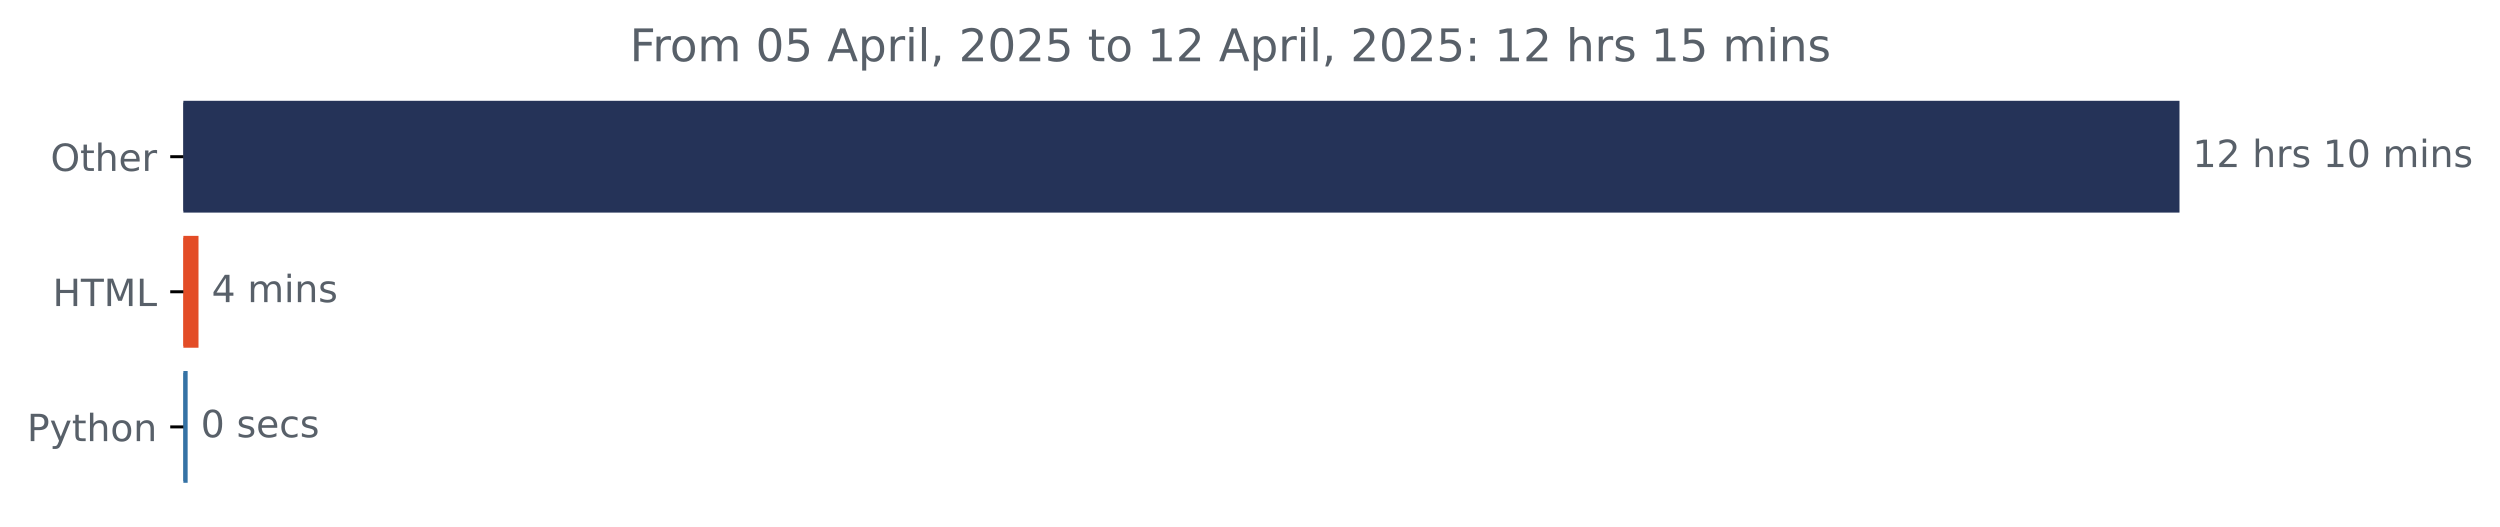
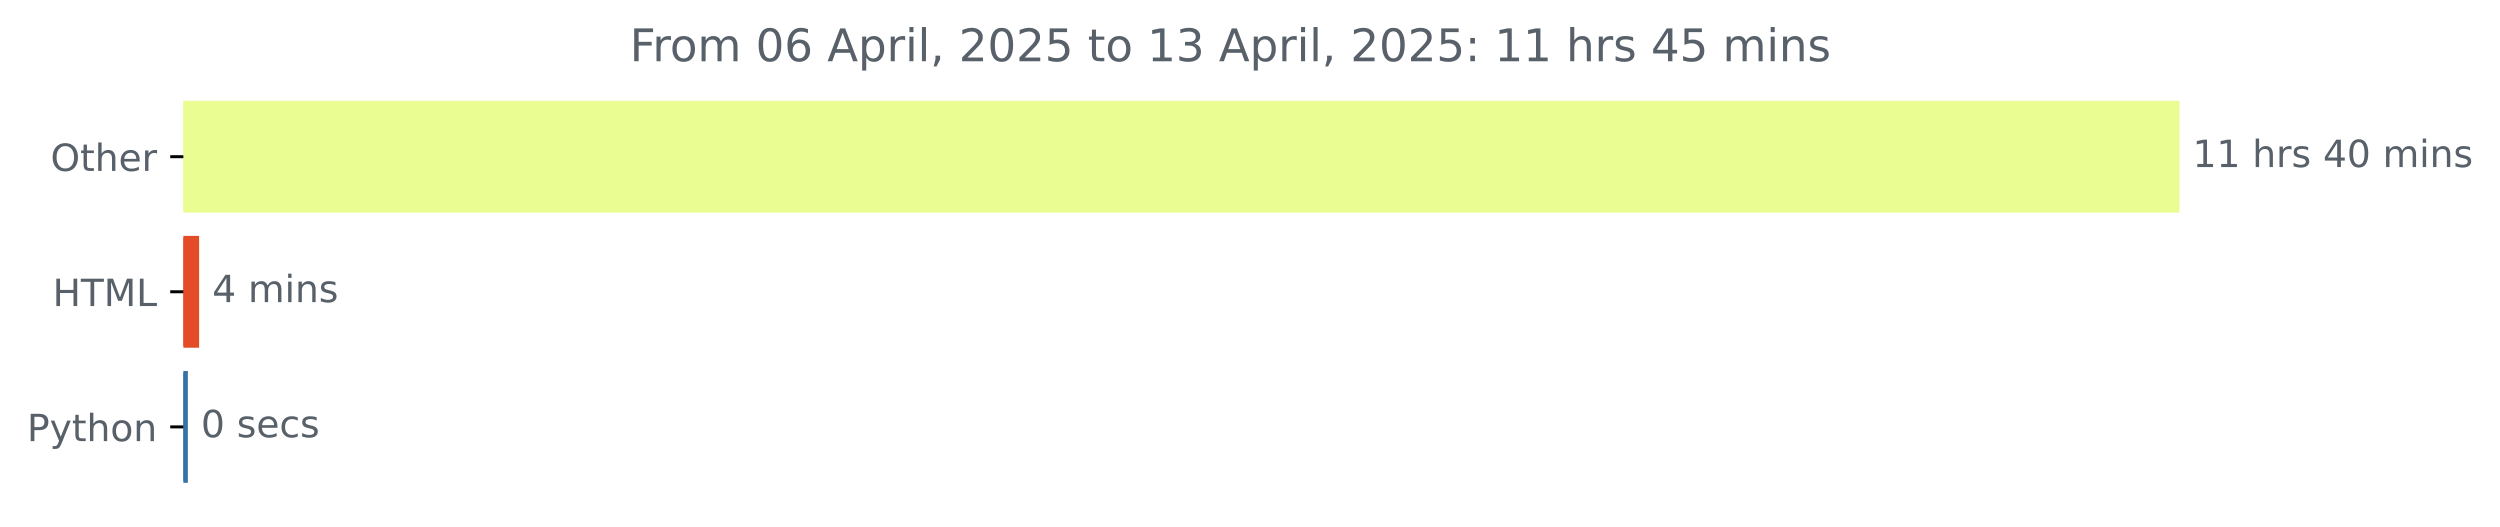
<svg xmlns="http://www.w3.org/2000/svg" xmlns:xlink="http://www.w3.org/1999/xlink" width="666.199pt" height="140.398pt" viewBox="0 0 666.199 140.398" version="1.1">
  <defs>
    <style type="text/css">*{stroke-linejoin: round; stroke-linecap: butt}</style>
  </defs>
  <g id="figure_1">
    <g id="patch_1">
      <path d="M 0 140.398  L 666.199 140.398  L 666.199 0  L 0 0  L 0 140.398  z " style="fill: none" />
    </g>
    <g id="axes_1">
      <g id="patch_2">
-         <path d="M 48.862 27.358  L 580.291 27.358  L 580.291 56.158  L 48.862 56.158  z " clip-path="url(#p8161e2cb45)" style="fill: #253358; stroke: #253358; stroke-linejoin: miter" />
+         <path d="M 48.862 27.358  L 580.291 27.358  L 580.291 56.158  L 48.862 56.158  z " clip-path="url(#padd4b79f3b)" style="fill: #e9fd93; stroke: #e9fd93; stroke-linejoin: miter" />
      </g>
      <g id="patch_3">
-         <path d="M 48.862 63.358  L 52.398 63.358  L 52.398 92.158  L 48.862 92.158  z " clip-path="url(#p8161e2cb45)" style="fill: #e34c26; stroke: #e34c26; stroke-linejoin: miter" />
+         <path d="M 48.862 63.358  L 52.559 63.358  L 52.559 92.158  L 48.862 92.158  z " clip-path="url(#padd4b79f3b)" style="fill: #e34c26; stroke: #e34c26; stroke-linejoin: miter" />
      </g>
      <g id="patch_4">
-         <path d="M 48.862 99.358  L 49.505 99.358  L 49.505 128.158  L 48.862 128.158  z " clip-path="url(#p8161e2cb45)" style="fill: #3572a5; stroke: #3572a5; stroke-linejoin: miter" />
+         <path d="M 48.862 99.358  L 49.559 99.358  L 49.559 128.158  L 48.862 128.158  z " clip-path="url(#padd4b79f3b)" style="fill: #3572a5; stroke: #3572a5; stroke-linejoin: miter" />
      </g>
      <g id="matplotlib.axis_1" />
      <g id="matplotlib.axis_2">
        <g id="ytick_1">
          <g id="line2d_1">
            <defs>
-               <path id="m2ae1029d03" d="M 0 0  L -3.5 0  " style="stroke: #000000; stroke-width: 0.8" />
+               <path id="m35017510a3" d="M 0 0  L -3.5 0  " style="stroke: #000000; stroke-width: 0.8" />
            </defs>
            <g>
-               <use xlink:href="#m2ae1029d03" x="48.862" y="41.758" style="stroke: #000000; stroke-width: 0.8" />
+               <use xlink:href="#m35017510a3" x="48.862" y="41.758" style="stroke: #000000; stroke-width: 0.8" />
            </g>
          </g>
          <g id="text_1">
            <g style="fill: #586069" transform="translate(13.46875 45.55734) scale(0.1 -0.1)">
              <defs>
                <path id="DejaVuSans-4f" d="M 2522 4238  Q 1834 4238 1429 3725  Q 1025 3213 1025 2328  Q 1025 1447 1429 934  Q 1834 422 2522 422  Q 3209 422 3611 934  Q 4013 1447 4013 2328  Q 4013 3213 3611 3725  Q 3209 4238 2522 4238  z M 2522 4750  Q 3503 4750 4090 4092  Q 4678 3434 4678 2328  Q 4678 1225 4090 567  Q 3503 -91 2522 -91  Q 1538 -91 948 565  Q 359 1222 359 2328  Q 359 3434 948 4092  Q 1538 4750 2522 4750  z " transform="scale(0.015625)" />
                <path id="DejaVuSans-74" d="M 1172 4494  L 1172 3500  L 2356 3500  L 2356 3053  L 1172 3053  L 1172 1153  Q 1172 725 1289 603  Q 1406 481 1766 481  L 2356 481  L 2356 0  L 1766 0  Q 1100 0 847 248  Q 594 497 594 1153  L 594 3053  L 172 3053  L 172 3500  L 594 3500  L 594 4494  L 1172 4494  z " transform="scale(0.015625)" />
                <path id="DejaVuSans-68" d="M 3513 2113  L 3513 0  L 2938 0  L 2938 2094  Q 2938 2591 2744 2837  Q 2550 3084 2163 3084  Q 1697 3084 1428 2787  Q 1159 2491 1159 1978  L 1159 0  L 581 0  L 581 4863  L 1159 4863  L 1159 2956  Q 1366 3272 1645 3428  Q 1925 3584 2291 3584  Q 2894 3584 3203 3211  Q 3513 2838 3513 2113  z " transform="scale(0.015625)" />
                <path id="DejaVuSans-65" d="M 3597 1894  L 3597 1613  L 953 1613  Q 991 1019 1311 708  Q 1631 397 2203 397  Q 2534 397 2845 478  Q 3156 559 3463 722  L 3463 178  Q 3153 47 2828 -22  Q 2503 -91 2169 -91  Q 1331 -91 842 396  Q 353 884 353 1716  Q 353 2575 817 3079  Q 1281 3584 2069 3584  Q 2775 3584 3186 3129  Q 3597 2675 3597 1894  z M 3022 2063  Q 3016 2534 2758 2815  Q 2500 3097 2075 3097  Q 1594 3097 1305 2825  Q 1016 2553 972 2059  L 3022 2063  z " transform="scale(0.015625)" />
                <path id="DejaVuSans-72" d="M 2631 2963  Q 2534 3019 2420 3045  Q 2306 3072 2169 3072  Q 1681 3072 1420 2755  Q 1159 2438 1159 1844  L 1159 0  L 581 0  L 581 3500  L 1159 3500  L 1159 2956  Q 1341 3275 1631 3429  Q 1922 3584 2338 3584  Q 2397 3584 2469 3576  Q 2541 3569 2628 3553  L 2631 2963  z " transform="scale(0.015625)" />
              </defs>
              <use xlink:href="#DejaVuSans-4f" />
              <use xlink:href="#DejaVuSans-74" x="78.711" />
              <use xlink:href="#DejaVuSans-68" x="117.92" />
              <use xlink:href="#DejaVuSans-65" x="181.299" />
              <use xlink:href="#DejaVuSans-72" x="242.822" />
            </g>
          </g>
        </g>
        <g id="ytick_2">
          <g id="line2d_2">
            <g>
-               <use xlink:href="#m2ae1029d03" x="48.862" y="77.758" style="stroke: #000000; stroke-width: 0.8" />
+               <use xlink:href="#m35017510a3" x="48.862" y="77.758" style="stroke: #000000; stroke-width: 0.8" />
            </g>
          </g>
          <g id="text_2">
            <g style="fill: #586069" transform="translate(14.03438 81.55734) scale(0.1 -0.1)">
              <defs>
                <path id="DejaVuSans-48" d="M 628 4666  L 1259 4666  L 1259 2753  L 3553 2753  L 3553 4666  L 4184 4666  L 4184 0  L 3553 0  L 3553 2222  L 1259 2222  L 1259 0  L 628 0  L 628 4666  z " transform="scale(0.015625)" />
                <path id="DejaVuSans-54" d="M -19 4666  L 3928 4666  L 3928 4134  L 2272 4134  L 2272 0  L 1638 0  L 1638 4134  L -19 4134  L -19 4666  z " transform="scale(0.015625)" />
                <path id="DejaVuSans-4d" d="M 628 4666  L 1569 4666  L 2759 1491  L 3956 4666  L 4897 4666  L 4897 0  L 4281 0  L 4281 4097  L 3078 897  L 2444 897  L 1241 4097  L 1241 0  L 628 0  L 628 4666  z " transform="scale(0.015625)" />
                <path id="DejaVuSans-4c" d="M 628 4666  L 1259 4666  L 1259 531  L 3531 531  L 3531 0  L 628 0  L 628 4666  z " transform="scale(0.015625)" />
              </defs>
              <use xlink:href="#DejaVuSans-48" />
              <use xlink:href="#DejaVuSans-54" x="75.195" />
              <use xlink:href="#DejaVuSans-4d" x="136.279" />
              <use xlink:href="#DejaVuSans-4c" x="222.559" />
            </g>
          </g>
        </g>
        <g id="ytick_3">
          <g id="line2d_3">
            <g>
-               <use xlink:href="#m2ae1029d03" x="48.862" y="113.758" style="stroke: #000000; stroke-width: 0.8" />
+               <use xlink:href="#m35017510a3" x="48.862" y="113.758" style="stroke: #000000; stroke-width: 0.8" />
            </g>
          </g>
          <g id="text_3">
            <g style="fill: #586069" transform="translate(7.2 117.5573) scale(0.1 -0.1)">
              <defs>
                <path id="DejaVuSans-50" d="M 1259 4147  L 1259 2394  L 2053 2394  Q 2494 2394 2734 2622  Q 2975 2850 2975 3272  Q 2975 3691 2734 3919  Q 2494 4147 2053 4147  L 1259 4147  z M 628 4666  L 2053 4666  Q 2838 4666 3239 4311  Q 3641 3956 3641 3272  Q 3641 2581 3239 2228  Q 2838 1875 2053 1875  L 1259 1875  L 1259 0  L 628 0  L 628 4666  z " transform="scale(0.015625)" />
                <path id="DejaVuSans-79" d="M 2059 -325  Q 1816 -950 1584 -1140  Q 1353 -1331 966 -1331  L 506 -1331  L 506 -850  L 844 -850  Q 1081 -850 1212 -737  Q 1344 -625 1503 -206  L 1606 56  L 191 3500  L 800 3500  L 1894 763  L 2988 3500  L 3597 3500  L 2059 -325  z " transform="scale(0.015625)" />
                <path id="DejaVuSans-6f" d="M 1959 3097  Q 1497 3097 1228 2736  Q 959 2375 959 1747  Q 959 1119 1226 758  Q 1494 397 1959 397  Q 2419 397 2687 759  Q 2956 1122 2956 1747  Q 2956 2369 2687 2733  Q 2419 3097 1959 3097  z M 1959 3584  Q 2709 3584 3137 3096  Q 3566 2609 3566 1747  Q 3566 888 3137 398  Q 2709 -91 1959 -91  Q 1206 -91 779 398  Q 353 888 353 1747  Q 353 2609 779 3096  Q 1206 3584 1959 3584  z " transform="scale(0.015625)" />
                <path id="DejaVuSans-6e" d="M 3513 2113  L 3513 0  L 2938 0  L 2938 2094  Q 2938 2591 2744 2837  Q 2550 3084 2163 3084  Q 1697 3084 1428 2787  Q 1159 2491 1159 1978  L 1159 0  L 581 0  L 581 3500  L 1159 3500  L 1159 2956  Q 1366 3272 1645 3428  Q 1925 3584 2291 3584  Q 2894 3584 3203 3211  Q 3513 2838 3513 2113  z " transform="scale(0.015625)" />
              </defs>
              <use xlink:href="#DejaVuSans-50" />
              <use xlink:href="#DejaVuSans-79" x="60.303" />
              <use xlink:href="#DejaVuSans-74" x="119.482" />
              <use xlink:href="#DejaVuSans-68" x="158.691" />
              <use xlink:href="#DejaVuSans-6f" x="222.07" />
              <use xlink:href="#DejaVuSans-6e" x="283.252" />
            </g>
          </g>
        </g>
      </g>
      <g id="text_4">
        <g style="fill: #586069" transform="translate(584.2911 44.5175) scale(0.1 -0.1)">
          <defs>
            <path id="DejaVuSans-31" d="M 794 531  L 1825 531  L 1825 4091  L 703 3866  L 703 4441  L 1819 4666  L 2450 4666  L 2450 531  L 3481 531  L 3481 0  L 794 0  L 794 531  z " transform="scale(0.015625)" />
-             <path id="DejaVuSans-32" d="M 1228 531  L 3431 531  L 3431 0  L 469 0  L 469 531  Q 828 903 1448 1529  Q 2069 2156 2228 2338  Q 2531 2678 2651 2914  Q 2772 3150 2772 3378  Q 2772 3750 2511 3984  Q 2250 4219 1831 4219  Q 1534 4219 1204 4116  Q 875 4013 500 3803  L 500 4441  Q 881 4594 1212 4672  Q 1544 4750 1819 4750  Q 2544 4750 2975 4387  Q 3406 4025 3406 3419  Q 3406 3131 3298 2873  Q 3191 2616 2906 2266  Q 2828 2175 2409 1742  Q 1991 1309 1228 531  z " transform="scale(0.015625)" />
            <path id="DejaVuSans-20" transform="scale(0.015625)" />
            <path id="DejaVuSans-73" d="M 2834 3397  L 2834 2853  Q 2591 2978 2328 3040  Q 2066 3103 1784 3103  Q 1356 3103 1142 2972  Q 928 2841 928 2578  Q 928 2378 1081 2264  Q 1234 2150 1697 2047  L 1894 2003  Q 2506 1872 2764 1633  Q 3022 1394 3022 966  Q 3022 478 2636 193  Q 2250 -91 1575 -91  Q 1294 -91 989 -36  Q 684 19 347 128  L 347 722  Q 666 556 975 473  Q 1284 391 1588 391  Q 1994 391 2212 530  Q 2431 669 2431 922  Q 2431 1156 2273 1281  Q 2116 1406 1581 1522  L 1381 1569  Q 847 1681 609 1914  Q 372 2147 372 2553  Q 372 3047 722 3315  Q 1072 3584 1716 3584  Q 2034 3584 2315 3537  Q 2597 3491 2834 3397  z " transform="scale(0.015625)" />
+             <path id="DejaVuSans-34" d="M 2419 4116  L 825 1625  L 2419 1625  L 2419 4116  z M 2253 4666  L 3047 4666  L 3047 1625  L 3713 1625  L 3713 1100  L 3047 1100  L 3047 0  L 2419 0  L 2419 1100  L 313 1100  L 313 1709  L 2253 4666  z " transform="scale(0.015625)" />
            <path id="DejaVuSans-30" d="M 2034 4250  Q 1547 4250 1301 3770  Q 1056 3291 1056 2328  Q 1056 1369 1301 889  Q 1547 409 2034 409  Q 2525 409 2770 889  Q 3016 1369 3016 2328  Q 3016 3291 2770 3770  Q 2525 4250 2034 4250  z M 2034 4750  Q 2819 4750 3233 4129  Q 3647 3509 3647 2328  Q 3647 1150 3233 529  Q 2819 -91 2034 -91  Q 1250 -91 836 529  Q 422 1150 422 2328  Q 422 3509 836 4129  Q 1250 4750 2034 4750  z " transform="scale(0.015625)" />
            <path id="DejaVuSans-6d" d="M 3328 2828  Q 3544 3216 3844 3400  Q 4144 3584 4550 3584  Q 5097 3584 5394 3201  Q 5691 2819 5691 2113  L 5691 0  L 5113 0  L 5113 2094  Q 5113 2597 4934 2840  Q 4756 3084 4391 3084  Q 3944 3084 3684 2787  Q 3425 2491 3425 1978  L 3425 0  L 2847 0  L 2847 2094  Q 2847 2600 2669 2842  Q 2491 3084 2119 3084  Q 1678 3084 1418 2786  Q 1159 2488 1159 1978  L 1159 0  L 581 0  L 581 3500  L 1159 3500  L 1159 2956  Q 1356 3278 1631 3431  Q 1906 3584 2284 3584  Q 2666 3584 2933 3390  Q 3200 3197 3328 2828  z " transform="scale(0.015625)" />
            <path id="DejaVuSans-69" d="M 603 3500  L 1178 3500  L 1178 0  L 603 0  L 603 3500  z M 603 4863  L 1178 4863  L 1178 4134  L 603 4134  L 603 4863  z " transform="scale(0.015625)" />
          </defs>
          <use xlink:href="#DejaVuSans-31" />
-           <use xlink:href="#DejaVuSans-32" x="63.623" />
+           <use xlink:href="#DejaVuSans-31" x="63.623" />
          <use xlink:href="#DejaVuSans-20" x="127.246" />
          <use xlink:href="#DejaVuSans-68" x="159.033" />
          <use xlink:href="#DejaVuSans-72" x="222.412" />
          <use xlink:href="#DejaVuSans-73" x="263.525" />
          <use xlink:href="#DejaVuSans-20" x="315.625" />
-           <use xlink:href="#DejaVuSans-31" x="347.412" />
+           <use xlink:href="#DejaVuSans-34" x="347.412" />
          <use xlink:href="#DejaVuSans-30" x="411.035" />
          <use xlink:href="#DejaVuSans-20" x="474.658" />
          <use xlink:href="#DejaVuSans-6d" x="506.445" />
          <use xlink:href="#DejaVuSans-69" x="603.857" />
          <use xlink:href="#DejaVuSans-6e" x="631.641" />
          <use xlink:href="#DejaVuSans-73" x="695.02" />
        </g>
      </g>
      <g id="text_5">
-         <g style="fill: #586069" transform="translate(56.3975 80.5175) scale(0.1 -0.1)">
-           <defs>
-             <path id="DejaVuSans-34" d="M 2419 4116  L 825 1625  L 2419 1625  L 2419 4116  z M 2253 4666  L 3047 4666  L 3047 1625  L 3713 1625  L 3713 1100  L 3047 1100  L 3047 0  L 2419 0  L 2419 1100  L 313 1100  L 313 1709  L 2253 4666  z " transform="scale(0.015625)" />
-           </defs>
+         <g style="fill: #586069" transform="translate(56.5593 80.5175) scale(0.1 -0.1)">
          <use xlink:href="#DejaVuSans-34" />
          <use xlink:href="#DejaVuSans-20" x="63.623" />
          <use xlink:href="#DejaVuSans-6d" x="95.41" />
          <use xlink:href="#DejaVuSans-69" x="192.822" />
          <use xlink:href="#DejaVuSans-6e" x="220.605" />
          <use xlink:href="#DejaVuSans-73" x="283.984" />
        </g>
      </g>
      <g id="text_6">
-         <g style="fill: #586069" transform="translate(53.50523 116.5175) scale(0.1 -0.1)">
+         <g style="fill: #586069" transform="translate(53.559 116.5175) scale(0.1 -0.1)">
          <defs>
            <path id="DejaVuSans-63" d="M 3122 3366  L 3122 2828  Q 2878 2963 2633 3030  Q 2388 3097 2138 3097  Q 1578 3097 1268 2742  Q 959 2388 959 1747  Q 959 1106 1268 751  Q 1578 397 2138 397  Q 2388 397 2633 464  Q 2878 531 3122 666  L 3122 134  Q 2881 22 2623 -34  Q 2366 -91 2075 -91  Q 1284 -91 818 406  Q 353 903 353 1747  Q 353 2603 823 3093  Q 1294 3584 2113 3584  Q 2378 3584 2631 3529  Q 2884 3475 3122 3366  z " transform="scale(0.015625)" />
          </defs>
          <use xlink:href="#DejaVuSans-30" />
          <use xlink:href="#DejaVuSans-20" x="63.623" />
          <use xlink:href="#DejaVuSans-73" x="95.41" />
          <use xlink:href="#DejaVuSans-65" x="147.51" />
          <use xlink:href="#DejaVuSans-63" x="209.033" />
          <use xlink:href="#DejaVuSans-73" x="264.014" />
        </g>
      </g>
      <g id="text_7">
        <g style="fill: #586069" transform="translate(167.8237 16.31812) scale(0.12 -0.12)">
          <defs>
            <path id="DejaVuSans-46" d="M 628 4666  L 3309 4666  L 3309 4134  L 1259 4134  L 1259 2759  L 3109 2759  L 3109 2228  L 1259 2228  L 1259 0  L 628 0  L 628 4666  z " transform="scale(0.015625)" />
-             <path id="DejaVuSans-35" d="M 691 4666  L 3169 4666  L 3169 4134  L 1269 4134  L 1269 2991  Q 1406 3038 1543 3061  Q 1681 3084 1819 3084  Q 2600 3084 3056 2656  Q 3513 2228 3513 1497  Q 3513 744 3044 326  Q 2575 -91 1722 -91  Q 1428 -91 1123 -41  Q 819 9 494 109  L 494 744  Q 775 591 1075 516  Q 1375 441 1709 441  Q 2250 441 2565 725  Q 2881 1009 2881 1497  Q 2881 1984 2565 2268  Q 2250 2553 1709 2553  Q 1456 2553 1204 2497  Q 953 2441 691 2322  L 691 4666  z " transform="scale(0.015625)" />
+             <path id="DejaVuSans-36" d="M 2113 2584  Q 1688 2584 1439 2293  Q 1191 2003 1191 1497  Q 1191 994 1439 701  Q 1688 409 2113 409  Q 2538 409 2786 701  Q 3034 994 3034 1497  Q 3034 2003 2786 2293  Q 2538 2584 2113 2584  z M 3366 4563  L 3366 3988  Q 3128 4100 2886 4159  Q 2644 4219 2406 4219  Q 1781 4219 1451 3797  Q 1122 3375 1075 2522  Q 1259 2794 1537 2939  Q 1816 3084 2150 3084  Q 2853 3084 3261 2657  Q 3669 2231 3669 1497  Q 3669 778 3244 343  Q 2819 -91 2113 -91  Q 1303 -91 875 529  Q 447 1150 447 2328  Q 447 3434 972 4092  Q 1497 4750 2381 4750  Q 2619 4750 2861 4703  Q 3103 4656 3366 4563  z " transform="scale(0.015625)" />
            <path id="DejaVuSans-41" d="M 2188 4044  L 1331 1722  L 3047 1722  L 2188 4044  z M 1831 4666  L 2547 4666  L 4325 0  L 3669 0  L 3244 1197  L 1141 1197  L 716 0  L 50 0  L 1831 4666  z " transform="scale(0.015625)" />
            <path id="DejaVuSans-70" d="M 1159 525  L 1159 -1331  L 581 -1331  L 581 3500  L 1159 3500  L 1159 2969  Q 1341 3281 1617 3432  Q 1894 3584 2278 3584  Q 2916 3584 3314 3078  Q 3713 2572 3713 1747  Q 3713 922 3314 415  Q 2916 -91 2278 -91  Q 1894 -91 1617 61  Q 1341 213 1159 525  z M 3116 1747  Q 3116 2381 2855 2742  Q 2594 3103 2138 3103  Q 1681 3103 1420 2742  Q 1159 2381 1159 1747  Q 1159 1113 1420 752  Q 1681 391 2138 391  Q 2594 391 2855 752  Q 3116 1113 3116 1747  z " transform="scale(0.015625)" />
            <path id="DejaVuSans-6c" d="M 603 4863  L 1178 4863  L 1178 0  L 603 0  L 603 4863  z " transform="scale(0.015625)" />
            <path id="DejaVuSans-2c" d="M 750 794  L 1409 794  L 1409 256  L 897 -744  L 494 -744  L 750 256  L 750 794  z " transform="scale(0.015625)" />
+             <path id="DejaVuSans-32" d="M 1228 531  L 3431 531  L 3431 0  L 469 0  L 469 531  Q 828 903 1448 1529  Q 2069 2156 2228 2338  Q 2531 2678 2651 2914  Q 2772 3150 2772 3378  Q 2772 3750 2511 3984  Q 2250 4219 1831 4219  Q 1534 4219 1204 4116  Q 875 4013 500 3803  L 500 4441  Q 881 4594 1212 4672  Q 1544 4750 1819 4750  Q 2544 4750 2975 4387  Q 3406 4025 3406 3419  Q 3406 3131 3298 2873  Q 3191 2616 2906 2266  Q 2828 2175 2409 1742  Q 1991 1309 1228 531  z " transform="scale(0.015625)" />
+             <path id="DejaVuSans-35" d="M 691 4666  L 3169 4666  L 3169 4134  L 1269 4134  L 1269 2991  Q 1406 3038 1543 3061  Q 1681 3084 1819 3084  Q 2600 3084 3056 2656  Q 3513 2228 3513 1497  Q 3513 744 3044 326  Q 2575 -91 1722 -91  Q 1428 -91 1123 -41  Q 819 9 494 109  L 494 744  Q 775 591 1075 516  Q 1375 441 1709 441  Q 2250 441 2565 725  Q 2881 1009 2881 1497  Q 2881 1984 2565 2268  Q 2250 2553 1709 2553  Q 1456 2553 1204 2497  Q 953 2441 691 2322  L 691 4666  z " transform="scale(0.015625)" />
+             <path id="DejaVuSans-33" d="M 2597 2516  Q 3050 2419 3304 2112  Q 3559 1806 3559 1356  Q 3559 666 3084 287  Q 2609 -91 1734 -91  Q 1441 -91 1130 -33  Q 819 25 488 141  L 488 750  Q 750 597 1062 519  Q 1375 441 1716 441  Q 2309 441 2620 675  Q 2931 909 2931 1356  Q 2931 1769 2642 2001  Q 2353 2234 1838 2234  L 1294 2234  L 1294 2753  L 1863 2753  Q 2328 2753 2575 2939  Q 2822 3125 2822 3475  Q 2822 3834 2567 4026  Q 2313 4219 1838 4219  Q 1578 4219 1281 4162  Q 984 4106 628 3988  L 628 4550  Q 988 4650 1302 4700  Q 1616 4750 1894 4750  Q 2613 4750 3031 4423  Q 3450 4097 3450 3541  Q 3450 3153 3228 2886  Q 3006 2619 2597 2516  z " transform="scale(0.015625)" />
            <path id="DejaVuSans-3a" d="M 750 794  L 1409 794  L 1409 0  L 750 0  L 750 794  z M 750 3309  L 1409 3309  L 1409 2516  L 750 2516  L 750 3309  z " transform="scale(0.015625)" />
          </defs>
          <use xlink:href="#DejaVuSans-46" />
          <use xlink:href="#DejaVuSans-72" x="50.27" />
          <use xlink:href="#DejaVuSans-6f" x="89.133" />
          <use xlink:href="#DejaVuSans-6d" x="150.314" />
          <use xlink:href="#DejaVuSans-20" x="247.727" />
          <use xlink:href="#DejaVuSans-30" x="279.514" />
-           <use xlink:href="#DejaVuSans-35" x="343.137" />
+           <use xlink:href="#DejaVuSans-36" x="343.137" />
          <use xlink:href="#DejaVuSans-20" x="406.76" />
          <use xlink:href="#DejaVuSans-41" x="438.547" />
          <use xlink:href="#DejaVuSans-70" x="506.955" />
          <use xlink:href="#DejaVuSans-72" x="570.432" />
          <use xlink:href="#DejaVuSans-69" x="611.545" />
          <use xlink:href="#DejaVuSans-6c" x="639.328" />
          <use xlink:href="#DejaVuSans-2c" x="667.111" />
          <use xlink:href="#DejaVuSans-20" x="698.898" />
          <use xlink:href="#DejaVuSans-32" x="730.686" />
          <use xlink:href="#DejaVuSans-30" x="794.309" />
          <use xlink:href="#DejaVuSans-32" x="857.932" />
          <use xlink:href="#DejaVuSans-35" x="921.555" />
          <use xlink:href="#DejaVuSans-20" x="985.178" />
          <use xlink:href="#DejaVuSans-74" x="1016.965" />
          <use xlink:href="#DejaVuSans-6f" x="1056.174" />
          <use xlink:href="#DejaVuSans-20" x="1117.355" />
          <use xlink:href="#DejaVuSans-31" x="1149.143" />
-           <use xlink:href="#DejaVuSans-32" x="1212.766" />
+           <use xlink:href="#DejaVuSans-33" x="1212.766" />
          <use xlink:href="#DejaVuSans-20" x="1276.389" />
          <use xlink:href="#DejaVuSans-41" x="1308.176" />
          <use xlink:href="#DejaVuSans-70" x="1376.584" />
          <use xlink:href="#DejaVuSans-72" x="1440.061" />
          <use xlink:href="#DejaVuSans-69" x="1481.174" />
          <use xlink:href="#DejaVuSans-6c" x="1508.957" />
          <use xlink:href="#DejaVuSans-2c" x="1536.74" />
          <use xlink:href="#DejaVuSans-20" x="1568.527" />
          <use xlink:href="#DejaVuSans-32" x="1600.314" />
          <use xlink:href="#DejaVuSans-30" x="1663.938" />
          <use xlink:href="#DejaVuSans-32" x="1727.561" />
          <use xlink:href="#DejaVuSans-35" x="1791.184" />
          <use xlink:href="#DejaVuSans-3a" x="1854.807" />
          <use xlink:href="#DejaVuSans-20" x="1888.498" />
          <use xlink:href="#DejaVuSans-31" x="1920.285" />
-           <use xlink:href="#DejaVuSans-32" x="1983.908" />
+           <use xlink:href="#DejaVuSans-31" x="1983.908" />
          <use xlink:href="#DejaVuSans-20" x="2047.531" />
          <use xlink:href="#DejaVuSans-68" x="2079.318" />
          <use xlink:href="#DejaVuSans-72" x="2142.697" />
          <use xlink:href="#DejaVuSans-73" x="2183.811" />
          <use xlink:href="#DejaVuSans-20" x="2235.91" />
-           <use xlink:href="#DejaVuSans-31" x="2267.697" />
+           <use xlink:href="#DejaVuSans-34" x="2267.697" />
          <use xlink:href="#DejaVuSans-35" x="2331.32" />
          <use xlink:href="#DejaVuSans-20" x="2394.943" />
          <use xlink:href="#DejaVuSans-6d" x="2426.73" />
          <use xlink:href="#DejaVuSans-69" x="2524.143" />
          <use xlink:href="#DejaVuSans-6e" x="2551.926" />
          <use xlink:href="#DejaVuSans-73" x="2615.305" />
        </g>
      </g>
    </g>
  </g>
  <defs>
-     <clipPath id="p8161e2cb45">
+     <clipPath id="padd4b79f3b">
      <rect x="48.862" y="22.318" width="558" height="110.88" />
    </clipPath>
  </defs>
</svg>
